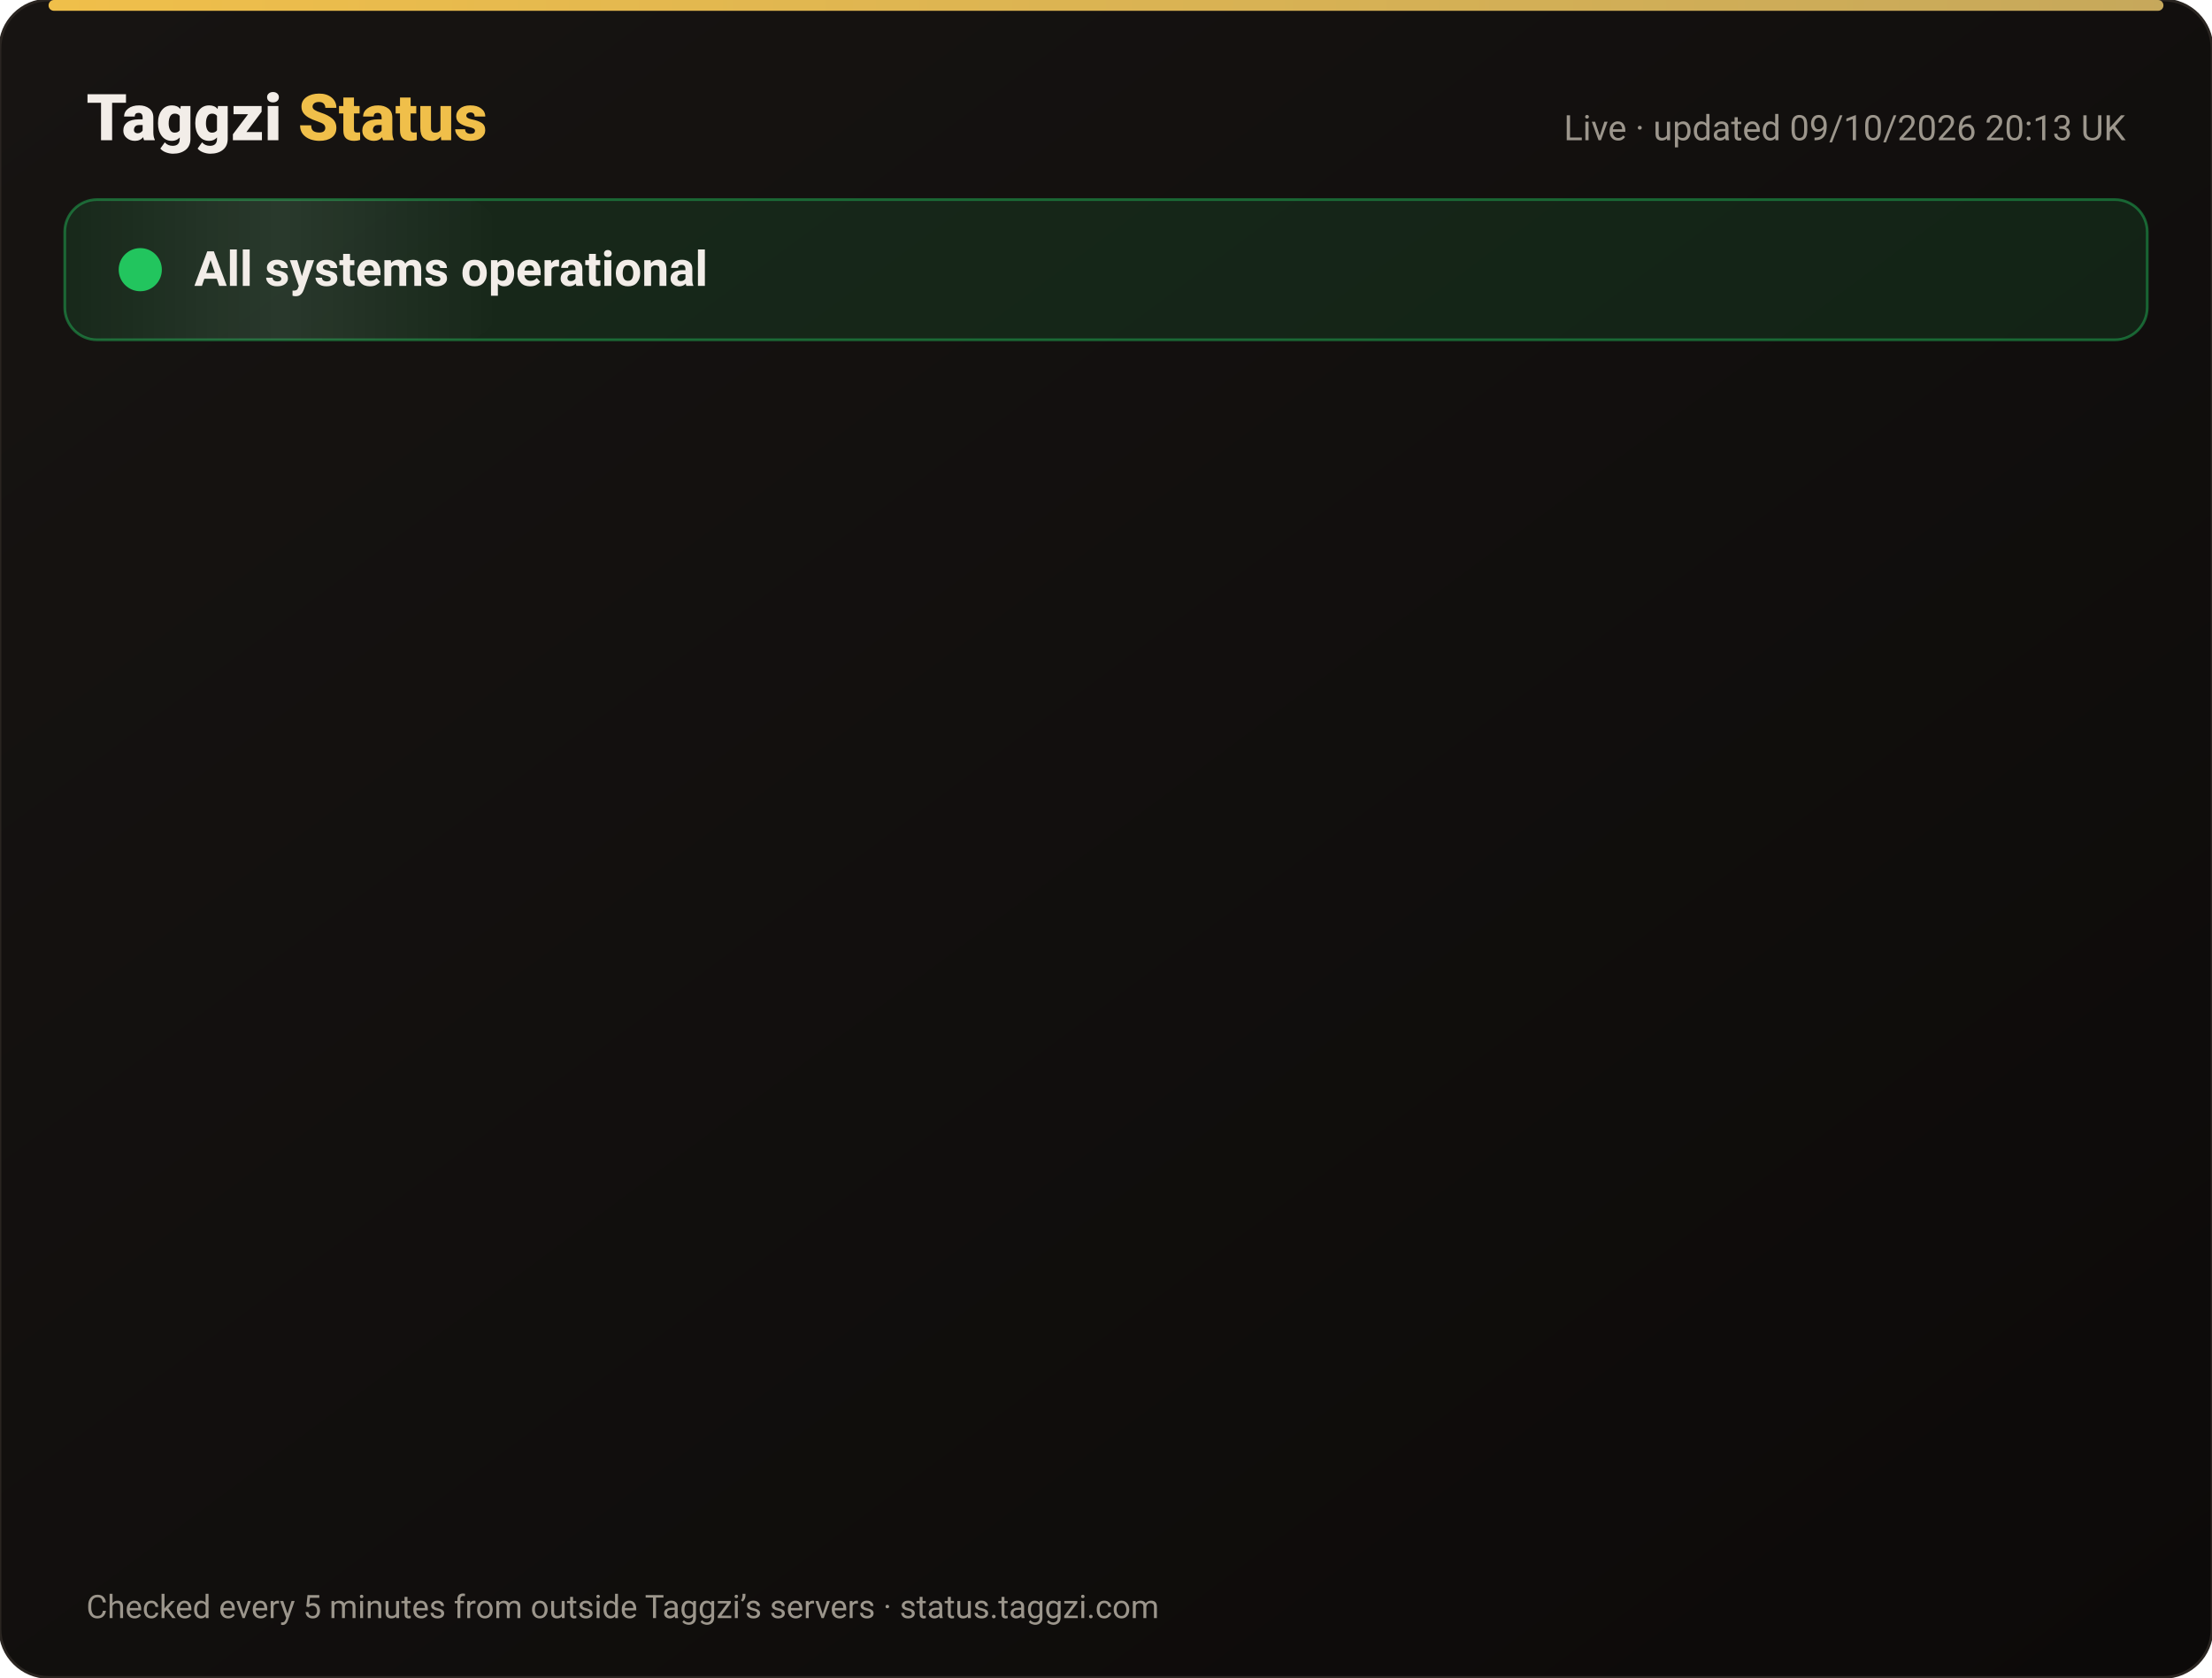
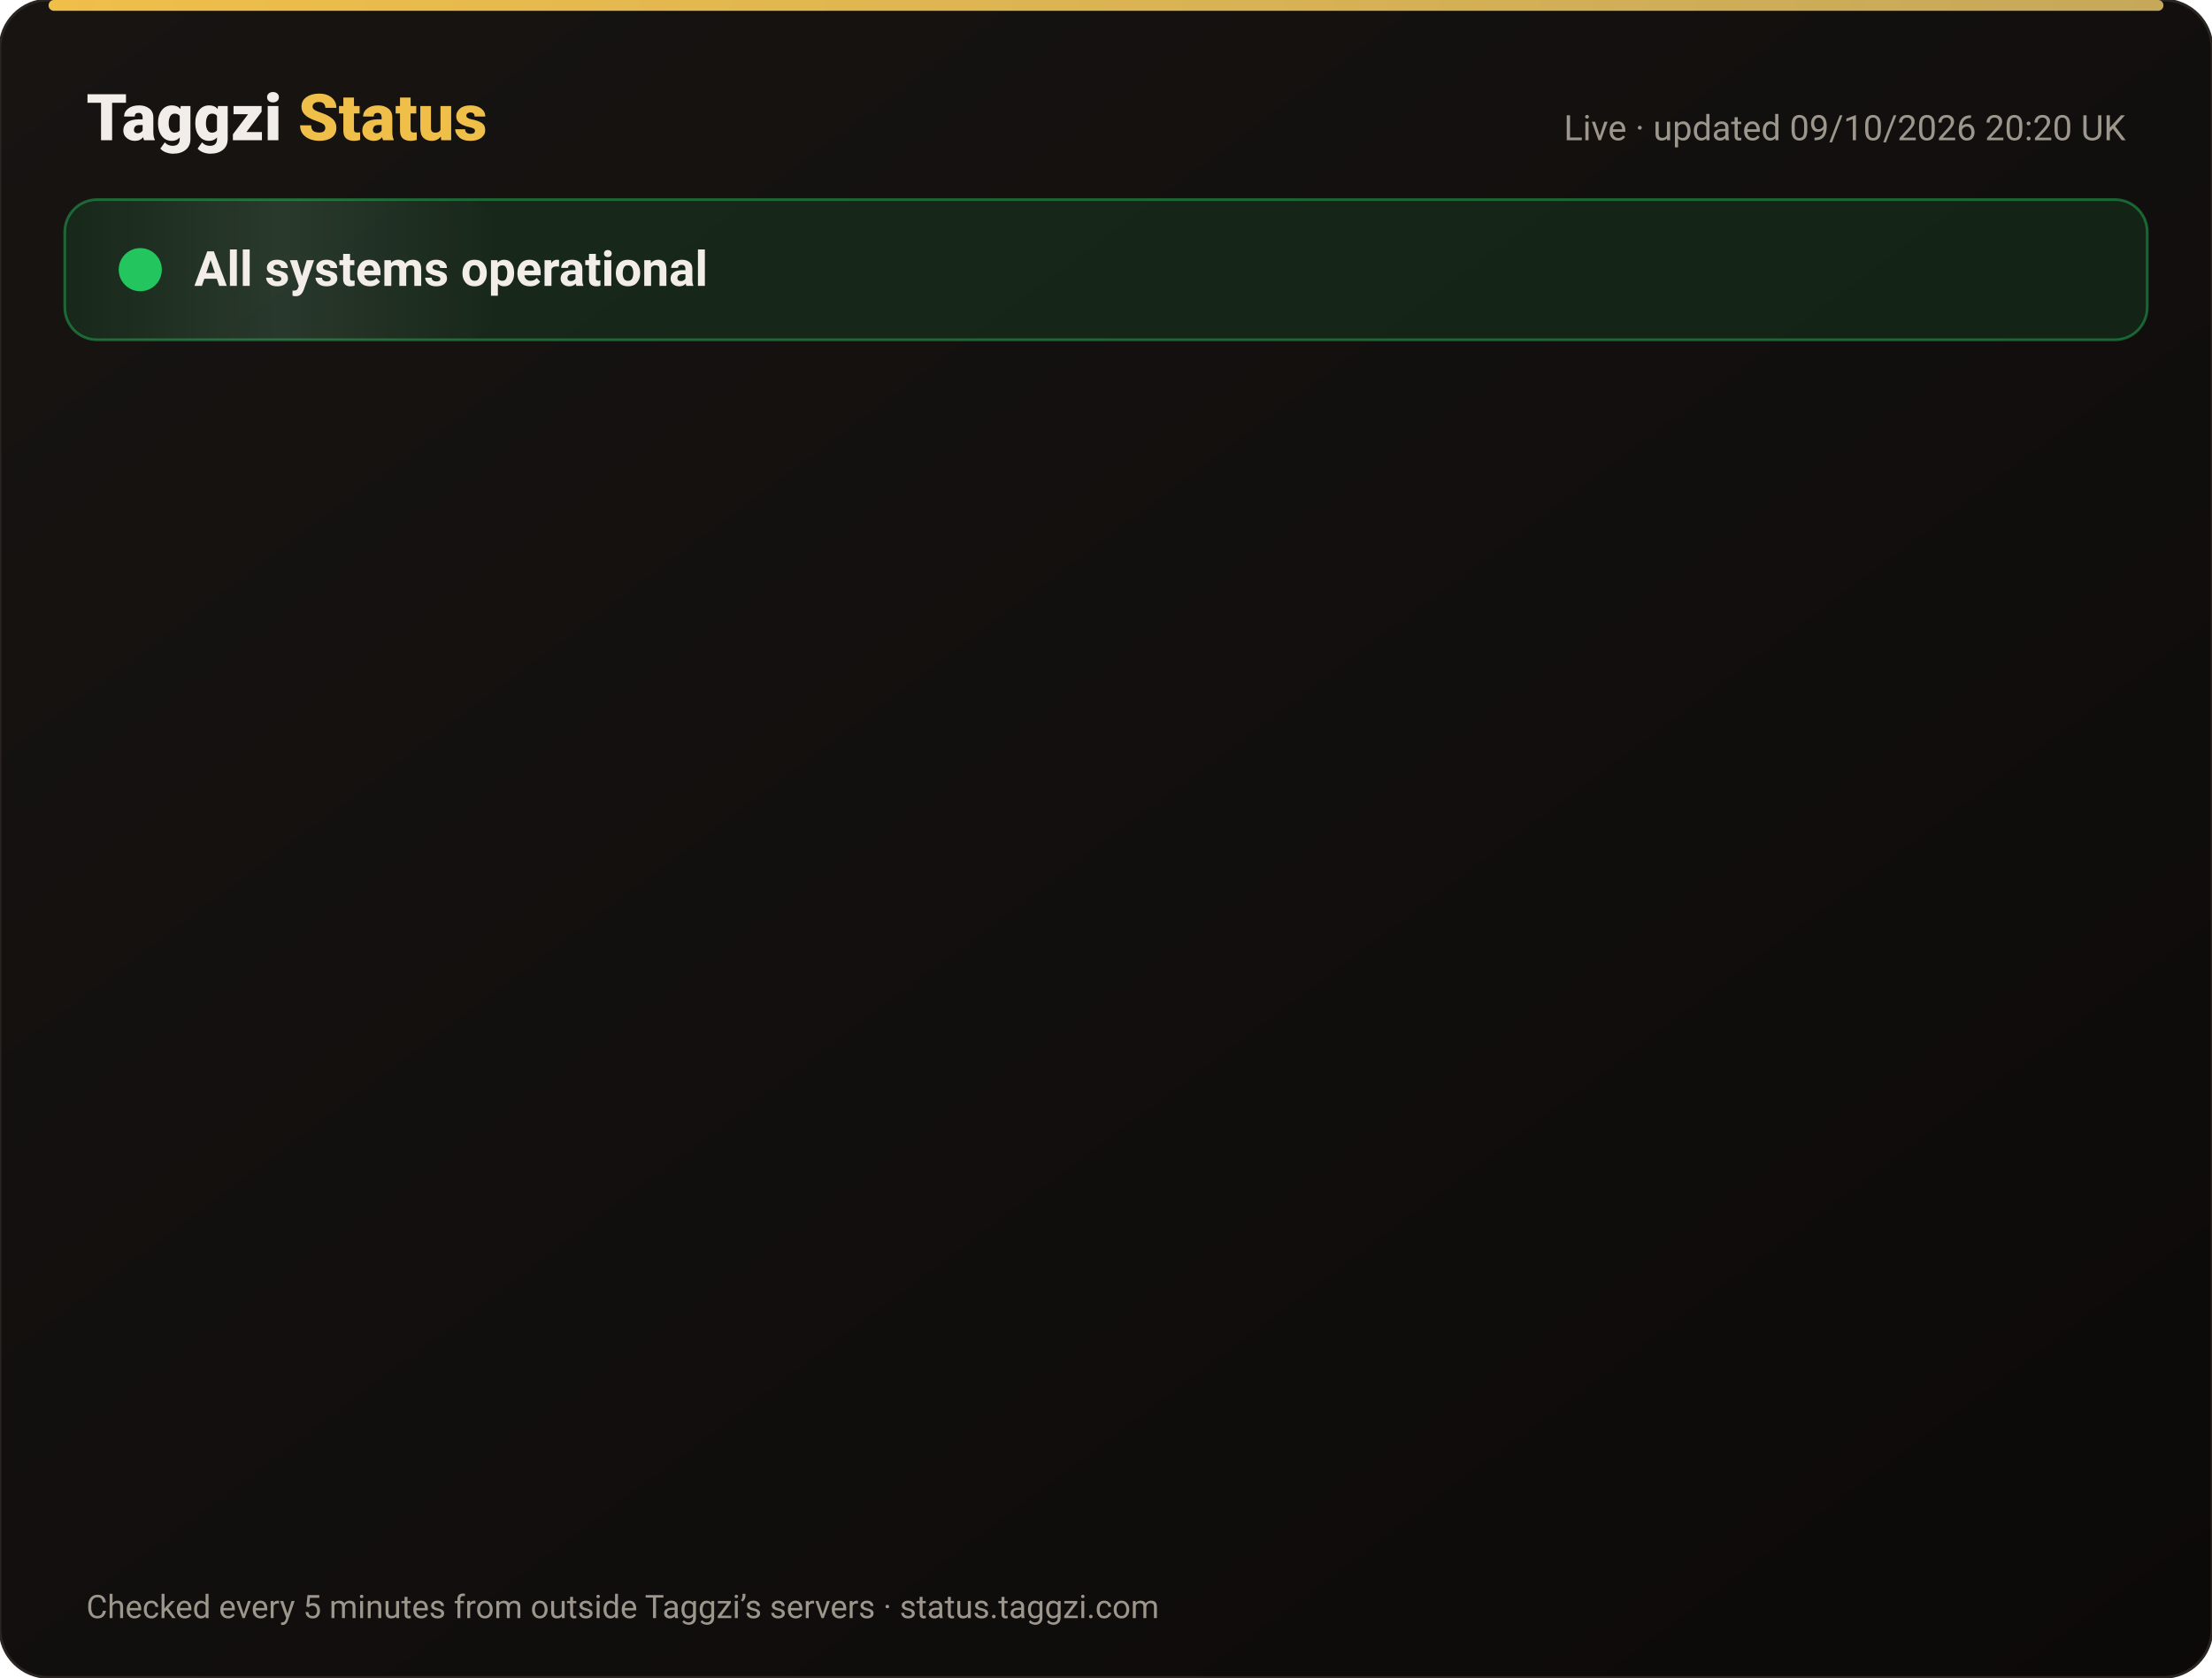
<svg xmlns="http://www.w3.org/2000/svg" width="820" height="622" viewBox="0 0 820 622" font-family="-apple-system,Segoe UI,Roboto,Helvetica,Arial,sans-serif">
  <defs>
    <linearGradient id="bg" x1="0" y1="0" x2="1" y2="1">
      <stop offset="0" stop-color="#171412" />
      <stop offset="1" stop-color="#0C0A09" />
    </linearGradient>
    <linearGradient id="gold" x1="0" x2="1">
      <stop offset="0" stop-color="#F0BF4A" />
      <stop offset="1" stop-color="#c6a85b" />
    </linearGradient>
    <linearGradient id="shine" x1="0" x2="1">
      <stop offset="0" stop-color="#fff" stop-opacity="0" />
      <stop offset=".5" stop-color="#fff" stop-opacity=".08" />
      <stop offset="1" stop-color="#fff" stop-opacity="0" />
    </linearGradient>
  </defs>
  <rect width="820" height="622" rx="18" fill="url(#bg)" stroke="#2a2521" />
  <rect x="18" y="0" width="784" height="4" rx="2" fill="url(#gold)" />
  <text x="32" y="52" font-size="24" font-weight="800" fill="#F2EDE8">Taggzi <tspan fill="#F0BF4A">Status</tspan>
  </text>
-   <text x="788" y="52" font-size="13" fill="#9C968C" text-anchor="end">Live · updated 09/10/2026 20:13 UK</text>
+   <text x="788" y="52" font-size="13" fill="#9C968C" text-anchor="end">Live · updated 09/10/2026 20:20 UK</text>
  <rect x="24" y="74" width="772" height="52" rx="12" fill="#22c55e" fill-opacity=".12" stroke="#22c55e" stroke-opacity=".45" />
  <rect x="24" y="74" width="160" height="52" rx="12" fill="url(#shine)">
    <animate attributeName="x" from="-160" to="820" dur="4s" repeatCount="indefinite" />
  </rect>
  <circle cx="52" cy="100" r="7" fill="#22c55e" />
  <circle cx="52" cy="100" r="7" fill="none" stroke="#22c55e" stroke-width="2">
    <animate attributeName="r" values="7;15;7" dur="2s" repeatCount="indefinite" />
    <animate attributeName="opacity" values=".9;0;.9" dur="2s" repeatCount="indefinite" />
  </circle>
  <text x="72" y="106" font-size="18" font-weight="700" fill="#F2EDE8">All systems operational</text>
  <g opacity="0">
    <animate attributeName="opacity" from="0" to="1" begin="0.00s" dur=".6s" fill="freeze" />
    <line x1="32" y1="188" x2="788" y2="188" stroke="#2a2521" />
    <circle cx="44" cy="166" r="6" fill="#22c55e">
      <animate attributeName="opacity" values="1;.45;1" dur="2.4s" begin="0.00s" repeatCount="indefinite" />
    </circle>
    <text x="62" y="171" font-size="15" font-weight="650" fill="#F2EDE8">Website</text>
    <text x="630" y="171" font-size="13" fill="#9C968C" text-anchor="end">100.00% uptime</text>
    <rect x="648" y="154" width="140" height="24" rx="12" fill="#22c55e" fill-opacity=".14" stroke="#22c55e" stroke-opacity=".5" />
    <text x="718" y="171" font-size="12" font-weight="700" fill="#22c55e" text-anchor="middle">Operational</text>
  </g>
  <g opacity="0">
    <animate attributeName="opacity" from="0" to="1" begin="0.15s" dur=".6s" fill="freeze" />
    <line x1="32" y1="234" x2="788" y2="234" stroke="#2a2521" />
    <circle cx="44" cy="212" r="6" fill="#22c55e">
      <animate attributeName="opacity" values="1;.45;1" dur="2.4s" begin="0.15s" repeatCount="indefinite" />
    </circle>
    <text x="62" y="217" font-size="15" font-weight="650" fill="#F2EDE8">Tag scans</text>
    <text x="630" y="217" font-size="13" fill="#9C968C" text-anchor="end">100.00% uptime</text>
    <rect x="648" y="200" width="140" height="24" rx="12" fill="#22c55e" fill-opacity=".14" stroke="#22c55e" stroke-opacity=".5" />
    <text x="718" y="217" font-size="12" font-weight="700" fill="#22c55e" text-anchor="middle">Operational</text>
  </g>
  <g opacity="0">
    <animate attributeName="opacity" from="0" to="1" begin="0.30s" dur=".6s" fill="freeze" />
    <line x1="32" y1="280" x2="788" y2="280" stroke="#2a2521" />
    <circle cx="44" cy="258" r="6" fill="#22c55e">
      <animate attributeName="opacity" values="1;.45;1" dur="2.4s" begin="0.30s" repeatCount="indefinite" />
    </circle>
    <text x="62" y="263" font-size="15" font-weight="650" fill="#F2EDE8">Manual tag lookup</text>
    <text x="630" y="263" font-size="13" fill="#9C968C" text-anchor="end">100.00% uptime</text>
    <rect x="648" y="246" width="140" height="24" rx="12" fill="#22c55e" fill-opacity=".14" stroke="#22c55e" stroke-opacity=".5" />
    <text x="718" y="263" font-size="12" font-weight="700" fill="#22c55e" text-anchor="middle">Operational</text>
  </g>
  <g opacity="0">
    <animate attributeName="opacity" from="0" to="1" begin="0.45s" dur=".6s" fill="freeze" />
    <line x1="32" y1="326" x2="788" y2="326" stroke="#2a2521" />
    <circle cx="44" cy="304" r="6" fill="#22c55e">
      <animate attributeName="opacity" values="1;.45;1" dur="2.4s" begin="0.45s" repeatCount="indefinite" />
    </circle>
    <text x="62" y="309" font-size="15" font-weight="650" fill="#F2EDE8">App &amp; login</text>
    <text x="630" y="309" font-size="13" fill="#9C968C" text-anchor="end">100.00% uptime</text>
    <rect x="648" y="292" width="140" height="24" rx="12" fill="#22c55e" fill-opacity=".14" stroke="#22c55e" stroke-opacity=".5" />
    <text x="718" y="309" font-size="12" font-weight="700" fill="#22c55e" text-anchor="middle">Operational</text>
  </g>
  <g opacity="0">
    <animate attributeName="opacity" from="0" to="1" begin="0.60s" dur=".6s" fill="freeze" />
    <line x1="32" y1="372" x2="788" y2="372" stroke="#2a2521" />
    <circle cx="44" cy="350" r="6" fill="#22c55e">
      <animate attributeName="opacity" values="1;.45;1" dur="2.4s" begin="0.60s" repeatCount="indefinite" />
    </circle>
    <text x="62" y="355" font-size="15" font-weight="650" fill="#F2EDE8">Community alerts</text>
    <text x="630" y="355" font-size="13" fill="#9C968C" text-anchor="end">100.00% uptime</text>
    <rect x="648" y="338" width="140" height="24" rx="12" fill="#22c55e" fill-opacity=".14" stroke="#22c55e" stroke-opacity=".5" />
    <text x="718" y="355" font-size="12" font-weight="700" fill="#22c55e" text-anchor="middle">Operational</text>
  </g>
  <g opacity="0">
    <animate attributeName="opacity" from="0" to="1" begin="0.75s" dur=".6s" fill="freeze" />
    <line x1="32" y1="418" x2="788" y2="418" stroke="#2a2521" />
    <circle cx="44" cy="396" r="6" fill="#22c55e">
      <animate attributeName="opacity" values="1;.45;1" dur="2.4s" begin="0.75s" repeatCount="indefinite" />
    </circle>
    <text x="62" y="401" font-size="15" font-weight="650" fill="#F2EDE8">Private calling</text>
    <text x="630" y="401" font-size="13" fill="#9C968C" text-anchor="end">100.00% uptime</text>
    <rect x="648" y="384" width="140" height="24" rx="12" fill="#22c55e" fill-opacity=".14" stroke="#22c55e" stroke-opacity=".5" />
    <text x="718" y="401" font-size="12" font-weight="700" fill="#22c55e" text-anchor="middle">Operational</text>
  </g>
  <g opacity="0">
    <animate attributeName="opacity" from="0" to="1" begin="0.90s" dur=".6s" fill="freeze" />
    <line x1="32" y1="464" x2="788" y2="464" stroke="#2a2521" />
    <circle cx="44" cy="442" r="6" fill="#22c55e">
      <animate attributeName="opacity" values="1;.45;1" dur="2.4s" begin="0.90s" repeatCount="indefinite" />
    </circle>
    <text x="62" y="447" font-size="15" font-weight="650" fill="#F2EDE8">Payments</text>
    <text x="630" y="447" font-size="13" fill="#9C968C" text-anchor="end">100.00% uptime</text>
    <rect x="648" y="430" width="140" height="24" rx="12" fill="#22c55e" fill-opacity=".14" stroke="#22c55e" stroke-opacity=".5" />
    <text x="718" y="447" font-size="12" font-weight="700" fill="#22c55e" text-anchor="middle">Operational</text>
  </g>
  <g opacity="0">
    <animate attributeName="opacity" from="0" to="1" begin="1.05s" dur=".6s" fill="freeze" />
    <line x1="32" y1="510" x2="788" y2="510" stroke="#2a2521" />
    <circle cx="44" cy="488" r="6" fill="#22c55e">
      <animate attributeName="opacity" values="1;.45;1" dur="2.4s" begin="1.05s" repeatCount="indefinite" />
    </circle>
    <text x="62" y="493" font-size="15" font-weight="650" fill="#F2EDE8">Email &amp; support</text>
    <text x="630" y="493" font-size="13" fill="#9C968C" text-anchor="end">100.00% uptime</text>
    <rect x="648" y="476" width="140" height="24" rx="12" fill="#22c55e" fill-opacity=".14" stroke="#22c55e" stroke-opacity=".5" />
    <text x="718" y="493" font-size="12" font-weight="700" fill="#22c55e" text-anchor="middle">Operational</text>
  </g>
  <g opacity="0">
    <animate attributeName="opacity" from="0" to="1" begin="1.20s" dur=".6s" fill="freeze" />
    <line x1="32" y1="556" x2="788" y2="556" stroke="#2a2521" />
    <circle cx="44" cy="534" r="6" fill="#22c55e">
      <animate attributeName="opacity" values="1;.45;1" dur="2.4s" begin="1.20s" repeatCount="indefinite" />
    </circle>
    <text x="62" y="539" font-size="15" font-weight="650" fill="#F2EDE8">Secure connection (SSL)</text>
    <text x="630" y="539" font-size="13" fill="#9C968C" text-anchor="end">100.00% uptime</text>
    <rect x="648" y="522" width="140" height="24" rx="12" fill="#22c55e" fill-opacity=".14" stroke="#22c55e" stroke-opacity=".5" />
    <text x="718" y="539" font-size="12" font-weight="700" fill="#22c55e" text-anchor="middle">Operational</text>
  </g>
  <text x="32" y="600" font-size="12" fill="#9C968C">Checked every 5 minutes from outside Taggzi’s servers · status.taggzi.com</text>
</svg>
